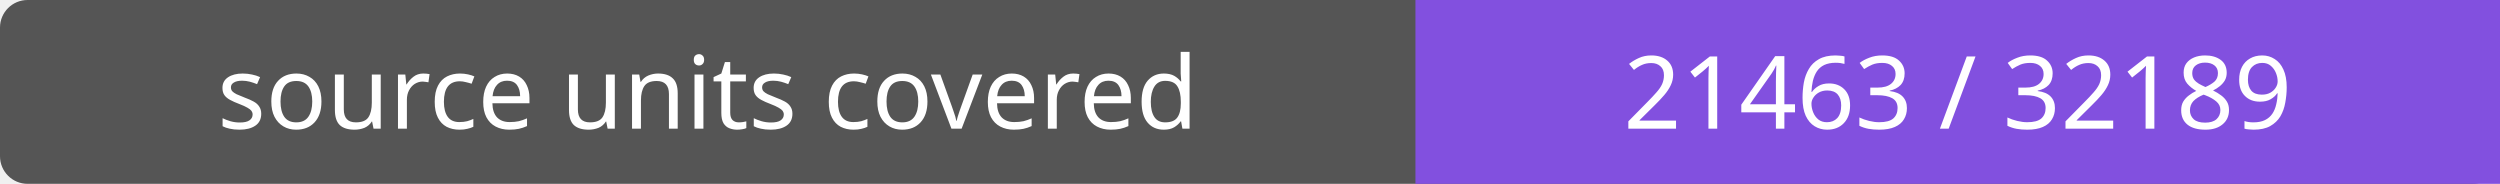
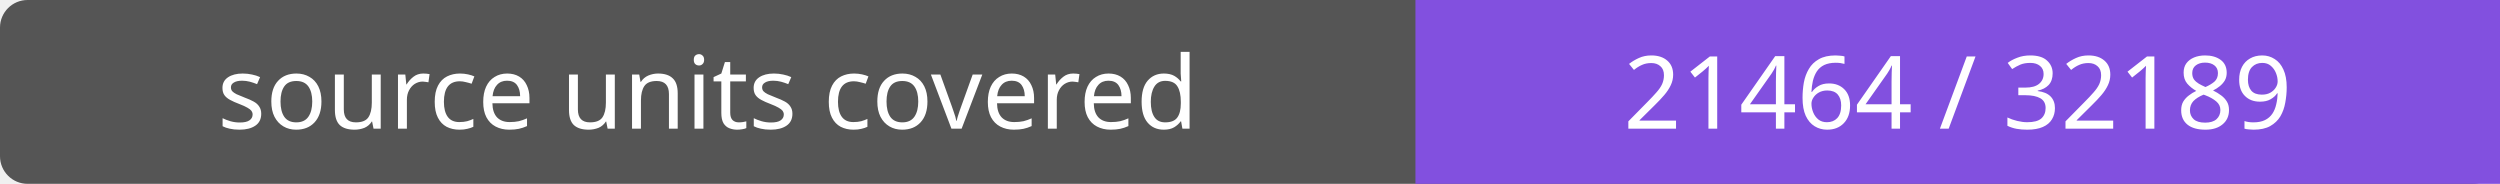
- <svg xmlns="http://www.w3.org/2000/svg" width="272" height="20" role="img" aria-label="source units covered: 21463 / 32189">
+ <svg xmlns="http://www.w3.org/2000/svg" width="272" height="20" role="img" aria-label="source units covered: 21464 / 32189">
  <rect width="272" height="20" rx="3" fill="#555" />
  <path fill="#8250df" d="M154 0h118v20H154z" />
  <g fill="#fff" text-anchor="middle" font-family="Verdana,sans-serif" font-size="11">
    <text x="77.0" y="14">source units covered</text>
-     <text x="213.0" y="14">21463 / 32189</text>
+     <text x="213.0" y="14">21464 / 32189</text>
  </g>
</svg>
